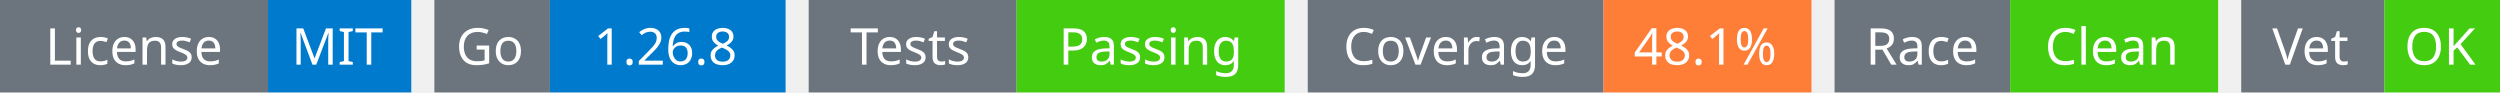
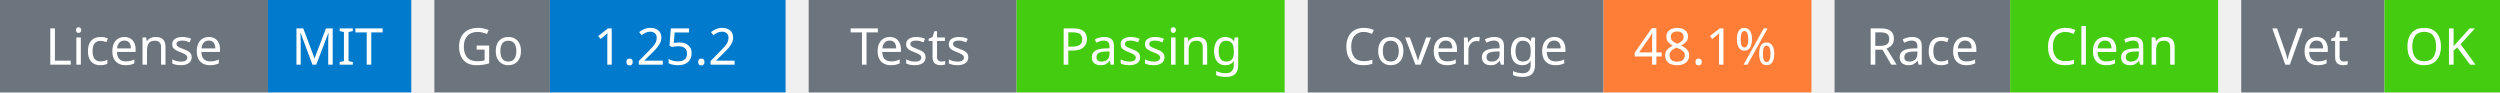
<svg xmlns="http://www.w3.org/2000/svg" width="541" height="20" viewBox="0 0 541 20">
  <g transform="translate(0, 0)">
    <rect x="0" y="0" width="58" height="20" fill="#6c757d" />
    <rect x="58" y="0" width="31" height="20" fill="#007acc" />
    <text x="29" y="14" text-anchor="middle" font-family="sans-serif" font-size="11" fill="white">License</text>
    <text x="73" y="14" text-anchor="middle" font-family="sans-serif" font-size="11" fill="white">MIT</text>
  </g>
  <g transform="translate(94, 0)">
    <rect x="0" y="0" width="25" height="20" fill="#6c757d" />
    <rect x="25" y="0" width="51" height="20" fill="#007acc" />
    <text x="12" y="14" text-anchor="middle" font-family="sans-serif" font-size="11" fill="white">Go</text>
-     <text x="50" y="14" text-anchor="middle" font-family="sans-serif" font-size="11" fill="white">1.26.8</text>
+     <text x="50" y="14" text-anchor="middle" font-family="sans-serif" font-size="11" fill="white">1.25.2</text>
  </g>
  <g transform="translate(175, 0)">
    <rect x="0" y="0" width="45" height="20" fill="#6c757d" />
    <rect x="45" y="0" width="58" height="20" fill="#4c1" />
    <text x="22" y="14" text-anchor="middle" font-family="sans-serif" font-size="11" fill="white">Tests</text>
    <text x="74" y="14" text-anchor="middle" font-family="sans-serif" font-size="11" fill="white">Passing</text>
  </g>
  <g transform="translate(283, 0)">
    <rect x="0" y="0" width="64" height="20" fill="#6c757d" />
    <rect x="64" y="0" width="45" height="20" fill="#fe7d37" />
    <text x="32" y="14" text-anchor="middle" font-family="sans-serif" font-size="11" fill="white">Coverage</text>
    <text x="86" y="14" text-anchor="middle" font-family="sans-serif" font-size="11" fill="white">48.1%</text>
  </g>
  <g transform="translate(397, 0)">
    <rect x="0" y="0" width="38" height="20" fill="#6c757d" />
    <rect x="38" y="0" width="45" height="20" fill="#4c1" />
    <text x="19" y="14" text-anchor="middle" font-family="sans-serif" font-size="11" fill="white">Race</text>
    <text x="60" y="14" text-anchor="middle" font-family="sans-serif" font-size="11" fill="white">Clean</text>
  </g>
  <g transform="translate(485, 0)">
    <rect x="0" y="0" width="31" height="20" fill="#6c757d" />
    <rect x="31" y="0" width="25" height="20" fill="#4c1" />
    <text x="15" y="14" text-anchor="middle" font-family="sans-serif" font-size="11" fill="white">Vet</text>
    <text x="43" y="14" text-anchor="middle" font-family="sans-serif" font-size="11" fill="white">OK</text>
  </g>
</svg>
